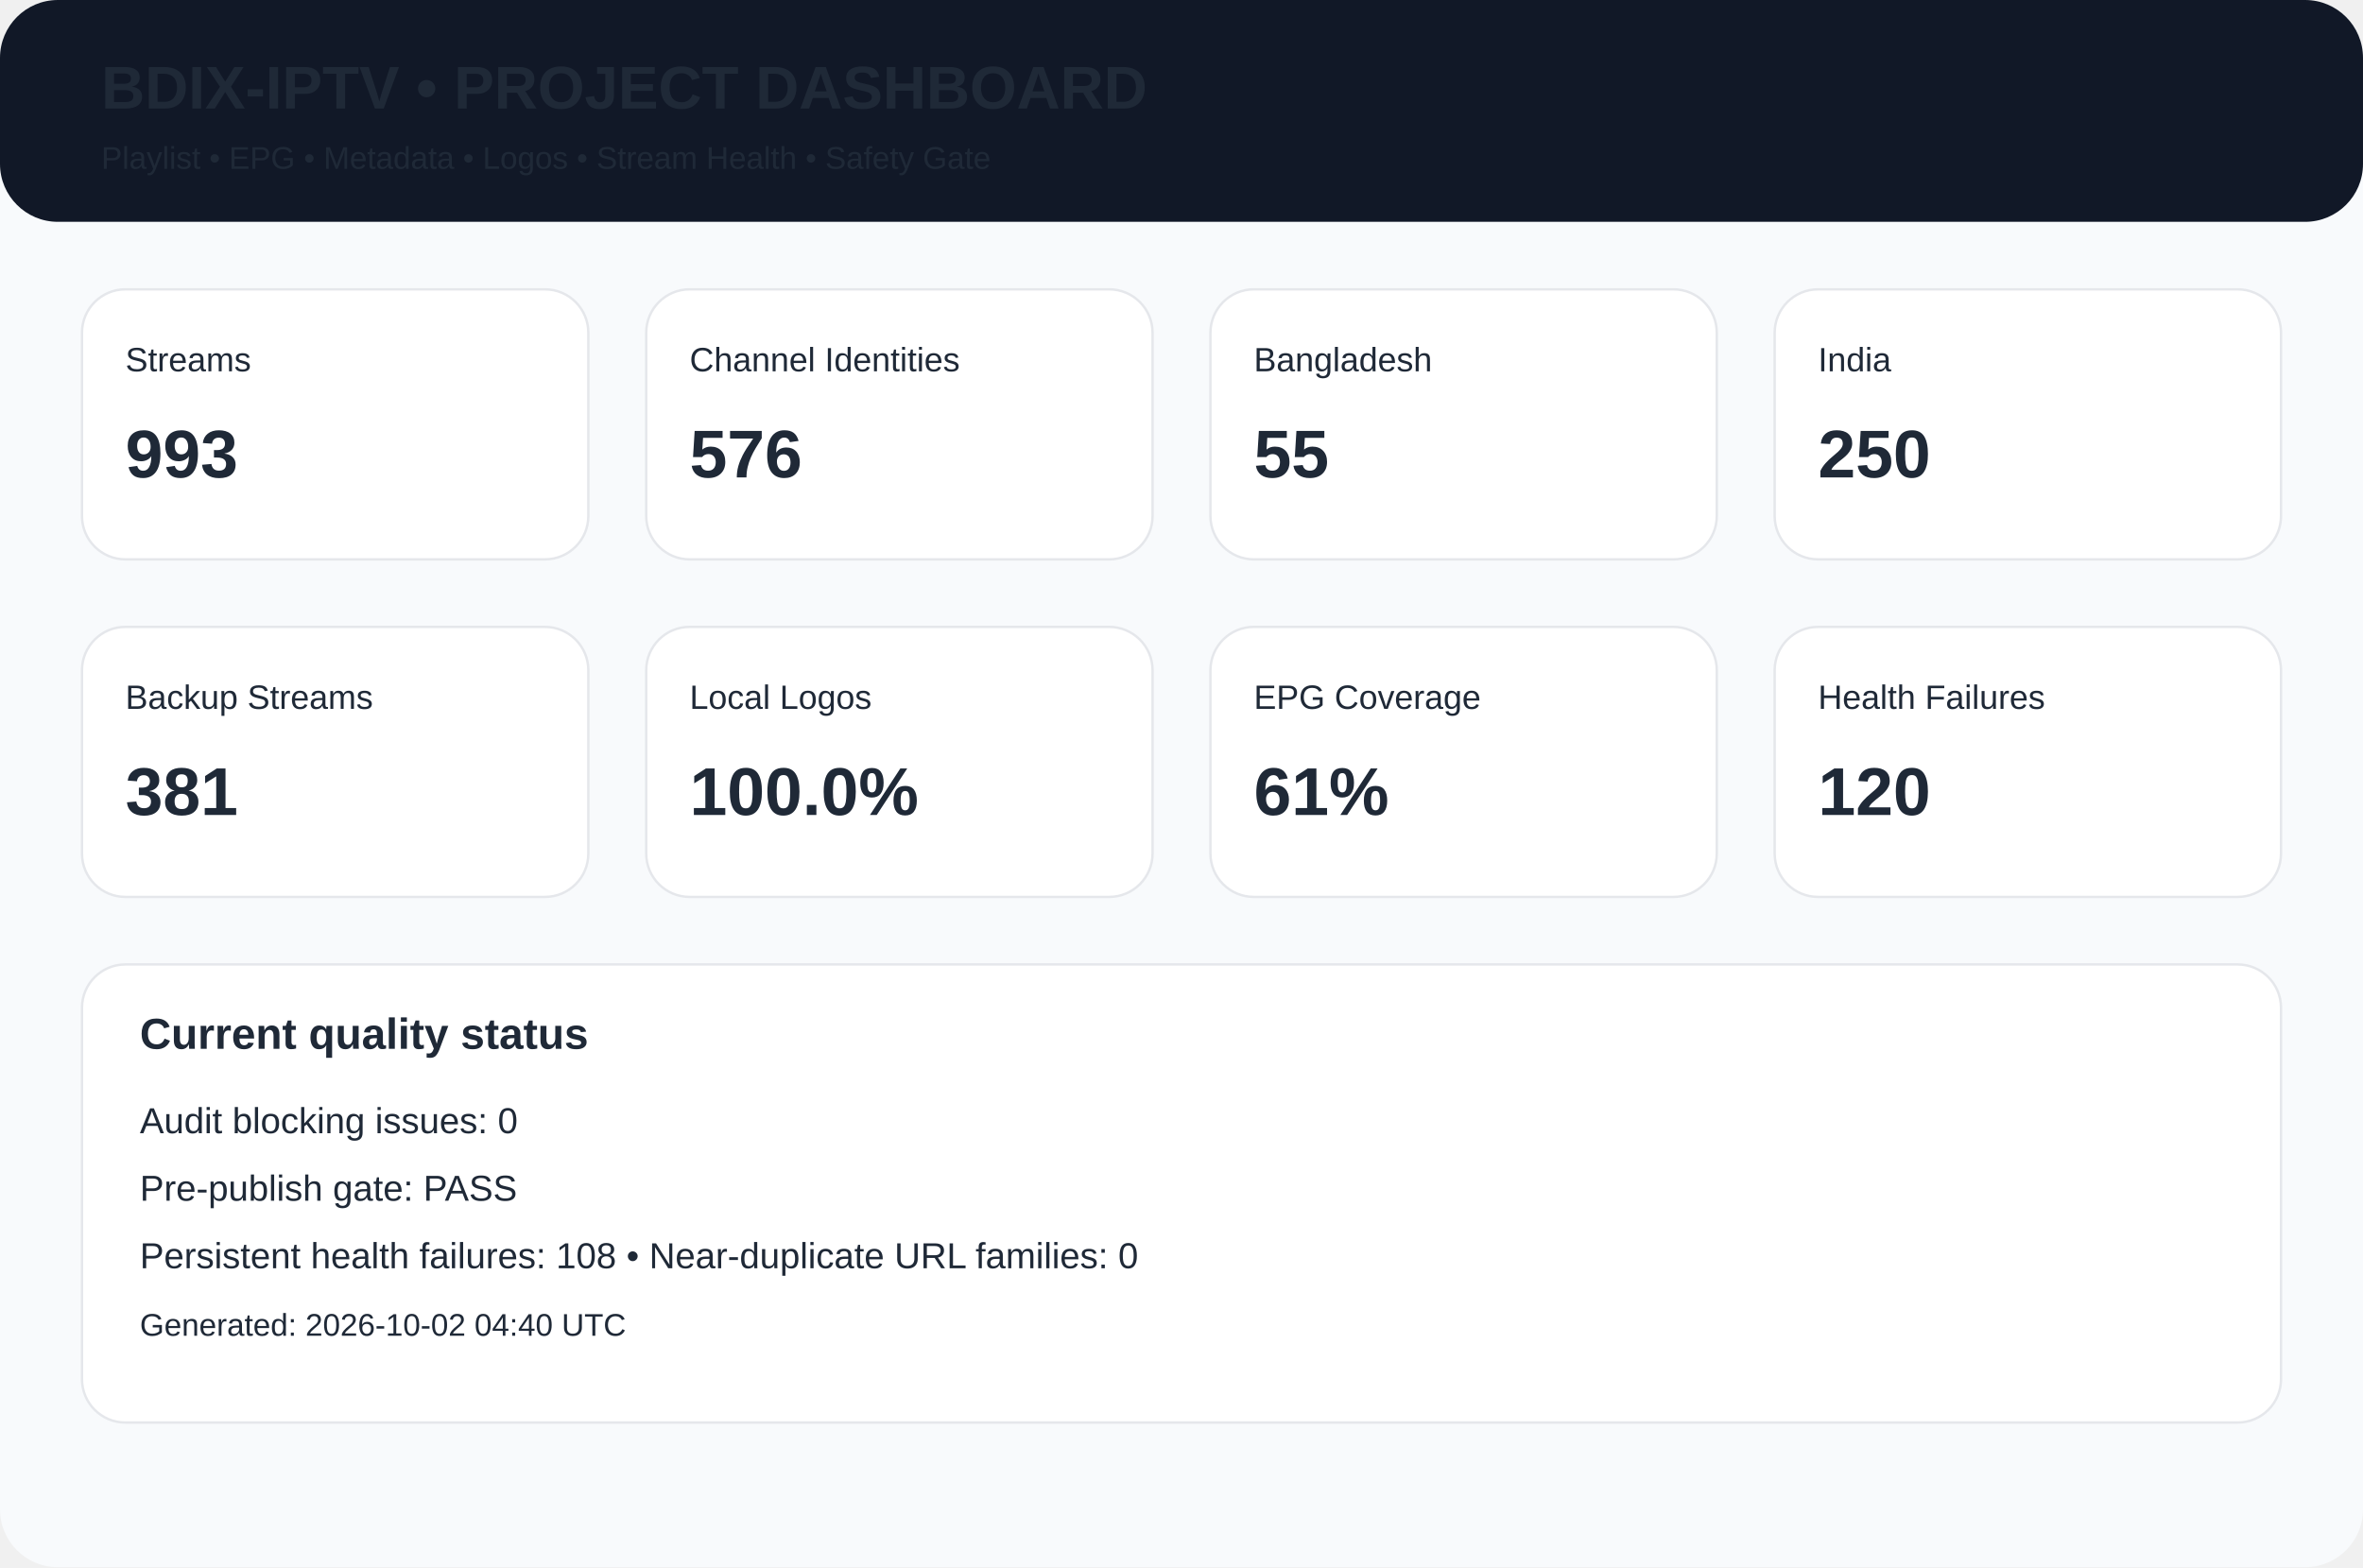
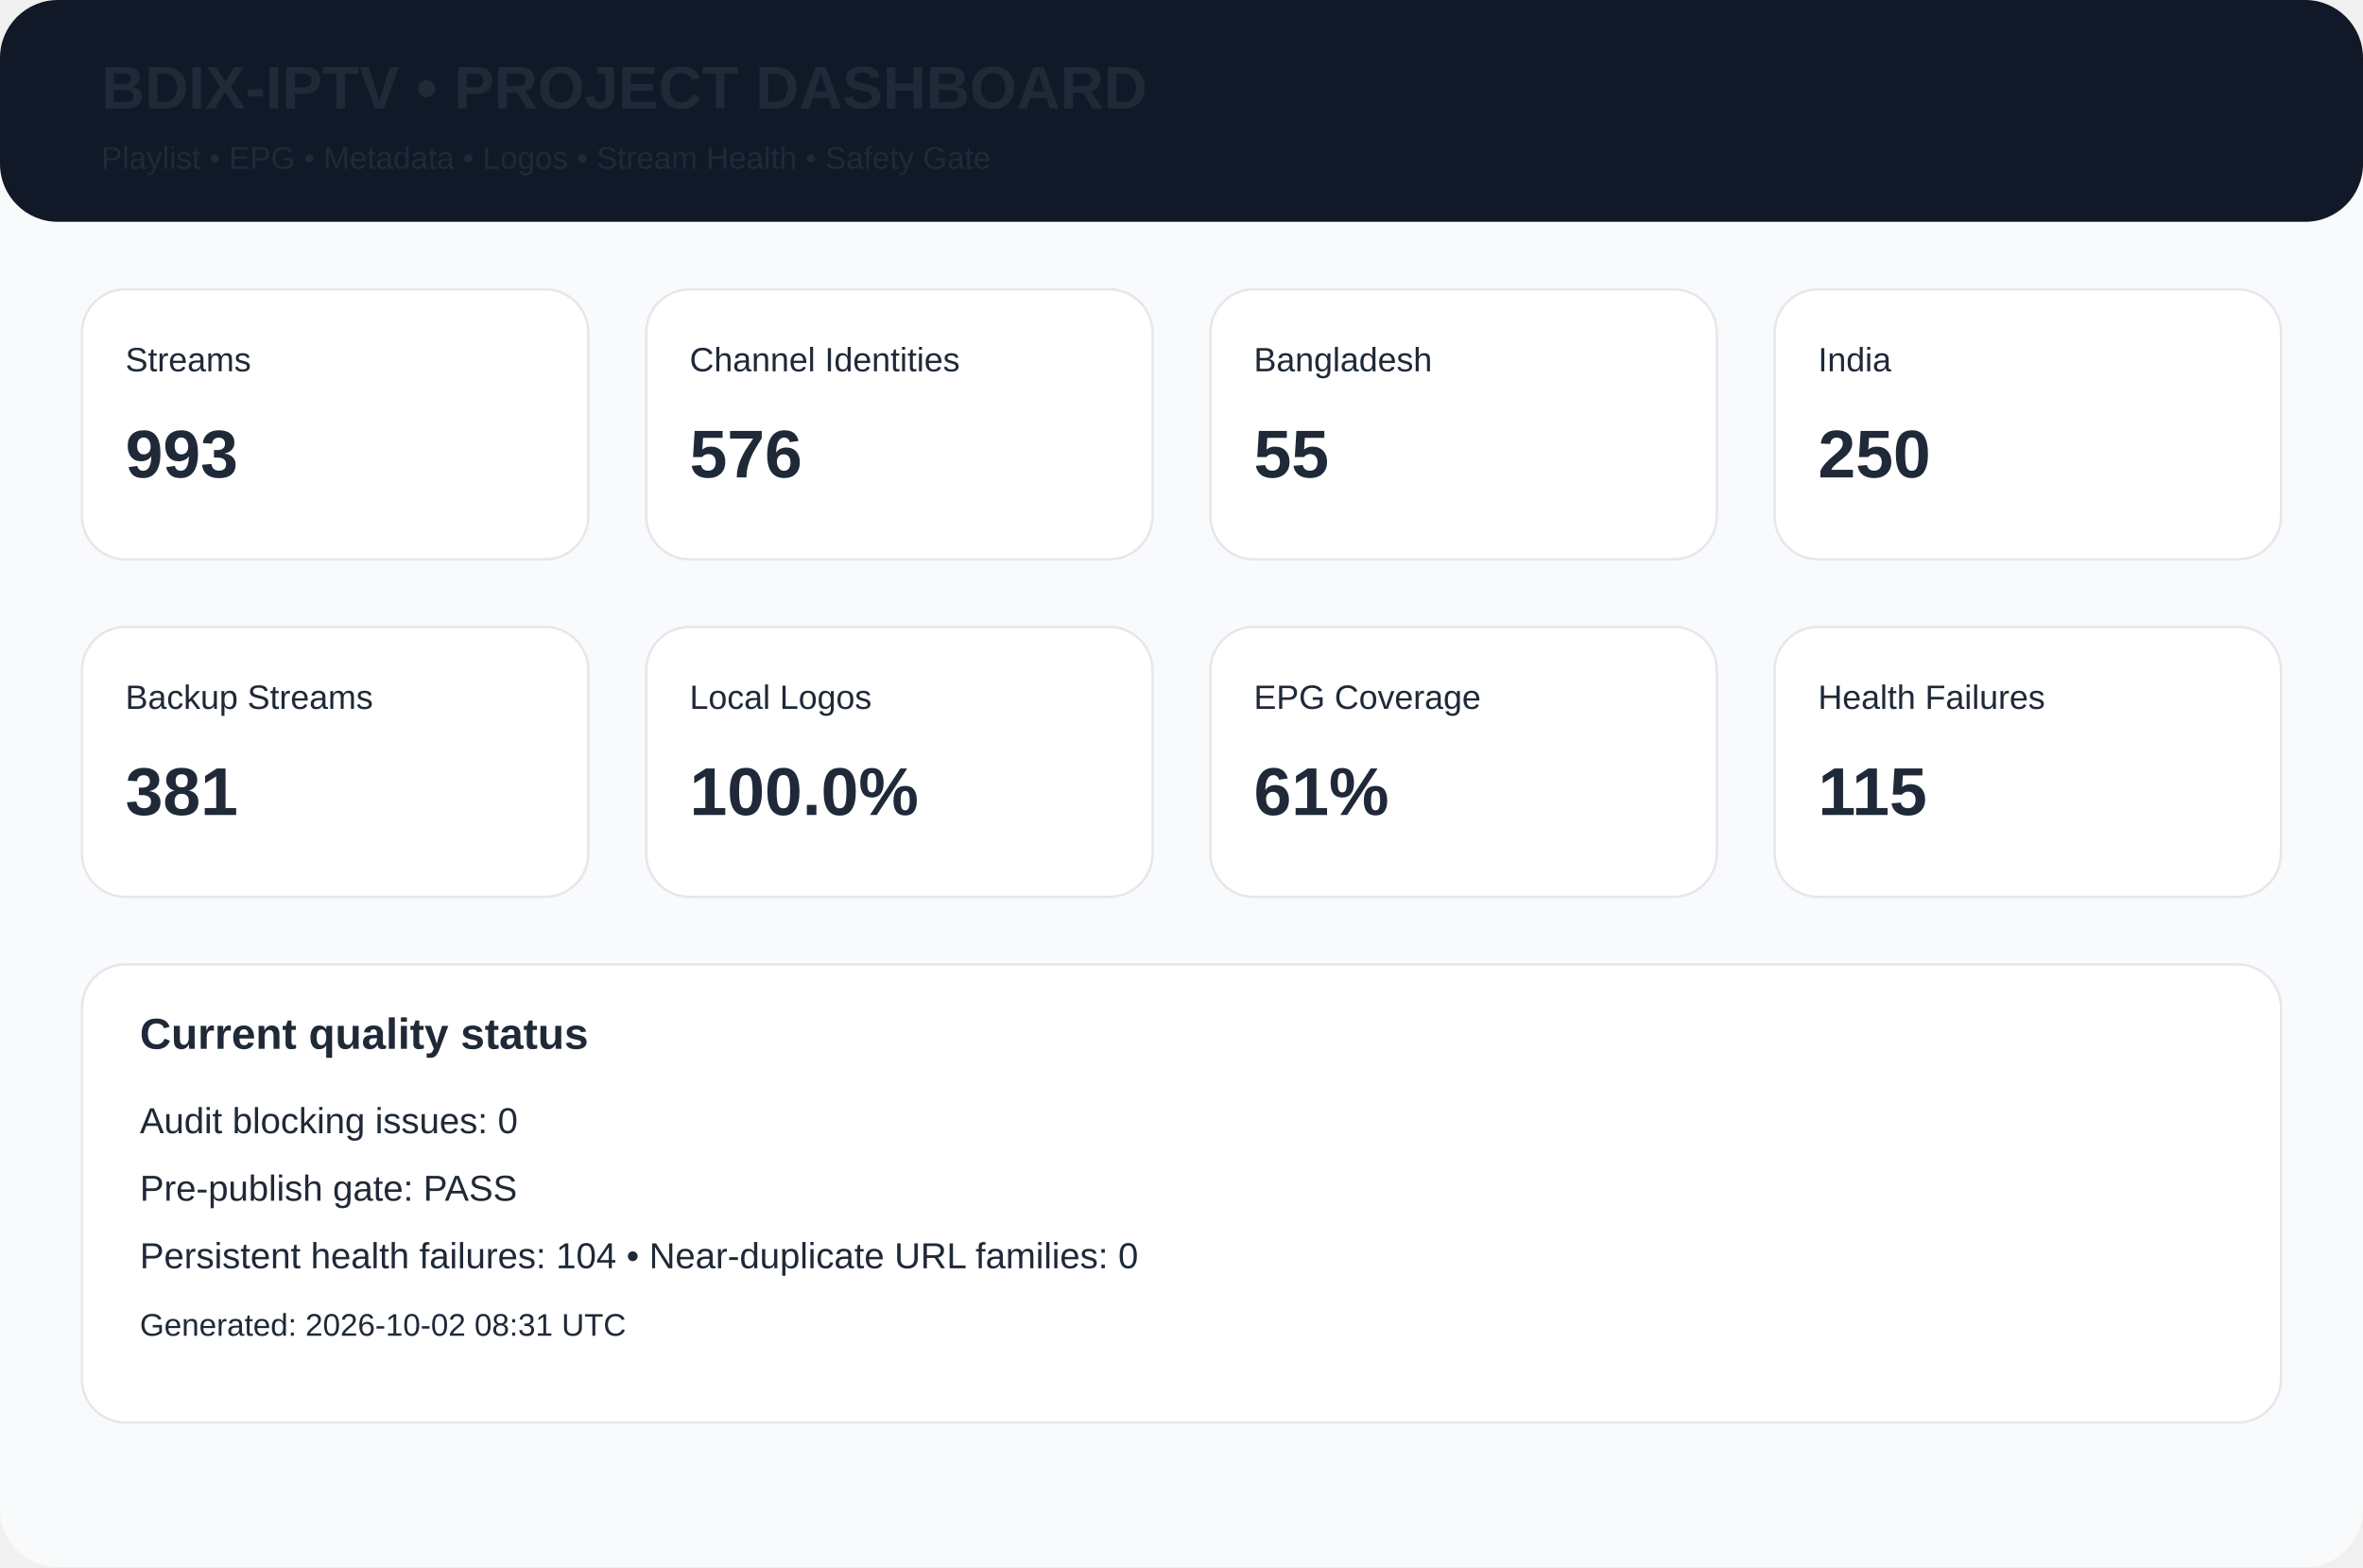
<svg xmlns="http://www.w3.org/2000/svg" width="980" height="650" viewBox="0 0 980 650">
  <rect width="980" height="650" rx="24" fill="#f8fafc" />
  <rect width="980" height="92" rx="24" fill="#111827" />
  <text x="42" y="45" font-family="Arial,Helvetica,sans-serif" font-size="25px" font-weight="700" fill="#1f2937">BDIX-IPTV • PROJECT DASHBOARD</text>
  <text x="42" y="70" font-family="Arial,Helvetica,sans-serif" font-size="13px" font-weight="400" fill="#1f2937">Playlist • EPG • Metadata • Logos • Stream Health • Safety Gate</text>
  <rect x="34" y="120" width="210" height="112" rx="18" fill="white" stroke="#e5e7eb" />
  <text x="52" y="154" font-family="Arial,Helvetica,sans-serif" font-size="14px" font-weight="400" fill="#1f2937">Streams</text>
  <text x="52" y="198" font-family="Arial,Helvetica,sans-serif" font-size="28px" font-weight="700" fill="#1f2937">993</text>
  <rect x="268" y="120" width="210" height="112" rx="18" fill="white" stroke="#e5e7eb" />
  <text x="286" y="154" font-family="Arial,Helvetica,sans-serif" font-size="14px" font-weight="400" fill="#1f2937">Channel Identities</text>
  <text x="286" y="198" font-family="Arial,Helvetica,sans-serif" font-size="28px" font-weight="700" fill="#1f2937">576</text>
  <rect x="502" y="120" width="210" height="112" rx="18" fill="white" stroke="#e5e7eb" />
  <text x="520" y="154" font-family="Arial,Helvetica,sans-serif" font-size="14px" font-weight="400" fill="#1f2937">Bangladesh</text>
  <text x="520" y="198" font-family="Arial,Helvetica,sans-serif" font-size="28px" font-weight="700" fill="#1f2937">55</text>
  <rect x="736" y="120" width="210" height="112" rx="18" fill="white" stroke="#e5e7eb" />
  <text x="754" y="154" font-family="Arial,Helvetica,sans-serif" font-size="14px" font-weight="400" fill="#1f2937">India</text>
  <text x="754" y="198" font-family="Arial,Helvetica,sans-serif" font-size="28px" font-weight="700" fill="#1f2937">250</text>
  <rect x="34" y="260" width="210" height="112" rx="18" fill="white" stroke="#e5e7eb" />
  <text x="52" y="294" font-family="Arial,Helvetica,sans-serif" font-size="14px" font-weight="400" fill="#1f2937">Backup Streams</text>
  <text x="52" y="338" font-family="Arial,Helvetica,sans-serif" font-size="28px" font-weight="700" fill="#1f2937">381</text>
  <rect x="268" y="260" width="210" height="112" rx="18" fill="white" stroke="#e5e7eb" />
  <text x="286" y="294" font-family="Arial,Helvetica,sans-serif" font-size="14px" font-weight="400" fill="#1f2937">Local Logos</text>
  <text x="286" y="338" font-family="Arial,Helvetica,sans-serif" font-size="28px" font-weight="700" fill="#1f2937">100.0%</text>
  <rect x="502" y="260" width="210" height="112" rx="18" fill="white" stroke="#e5e7eb" />
  <text x="520" y="294" font-family="Arial,Helvetica,sans-serif" font-size="14px" font-weight="400" fill="#1f2937">EPG Coverage</text>
  <text x="520" y="338" font-family="Arial,Helvetica,sans-serif" font-size="28px" font-weight="700" fill="#1f2937">61%</text>
  <rect x="736" y="260" width="210" height="112" rx="18" fill="white" stroke="#e5e7eb" />
  <text x="754" y="294" font-family="Arial,Helvetica,sans-serif" font-size="14px" font-weight="400" fill="#1f2937">Health Failures</text>
-   <text x="754" y="338" font-family="Arial,Helvetica,sans-serif" font-size="28px" font-weight="700" fill="#1f2937">120</text>
+   <text x="754" y="338" font-family="Arial,Helvetica,sans-serif" font-size="28px" font-weight="700" fill="#1f2937">115</text>
  <rect x="34" y="400" width="912" height="190" rx="18" fill="white" stroke="#e5e7eb" />
  <text x="58" y="435" font-family="Arial,Helvetica,sans-serif" font-size="18px" font-weight="700" fill="#1f2937">Current quality status</text>
  <text x="58" y="470" font-family="Arial,Helvetica,sans-serif" font-size="15px" font-weight="400" fill="#1f2937">Audit blocking issues: 0</text>
  <text x="58" y="498" font-family="Arial,Helvetica,sans-serif" font-size="15px" font-weight="400" fill="#1f2937">Pre-publish gate: PASS</text>
-   <text x="58" y="526" font-family="Arial,Helvetica,sans-serif" font-size="15px" font-weight="400" fill="#1f2937">Persistent health failures: 108 • Near-duplicate URL families: 0</text>
-   <text x="58" y="554" font-family="Arial,Helvetica,sans-serif" font-size="13px" font-weight="400" fill="#1f2937">Generated: 2026-10-02 04:40 UTC</text>
+   <text x="58" y="526" font-family="Arial,Helvetica,sans-serif" font-size="15px" font-weight="400" fill="#1f2937">Persistent health failures: 104 • Near-duplicate URL families: 0</text>
+   <text x="58" y="554" font-family="Arial,Helvetica,sans-serif" font-size="13px" font-weight="400" fill="#1f2937">Generated: 2026-10-02 08:31 UTC</text>
</svg>
